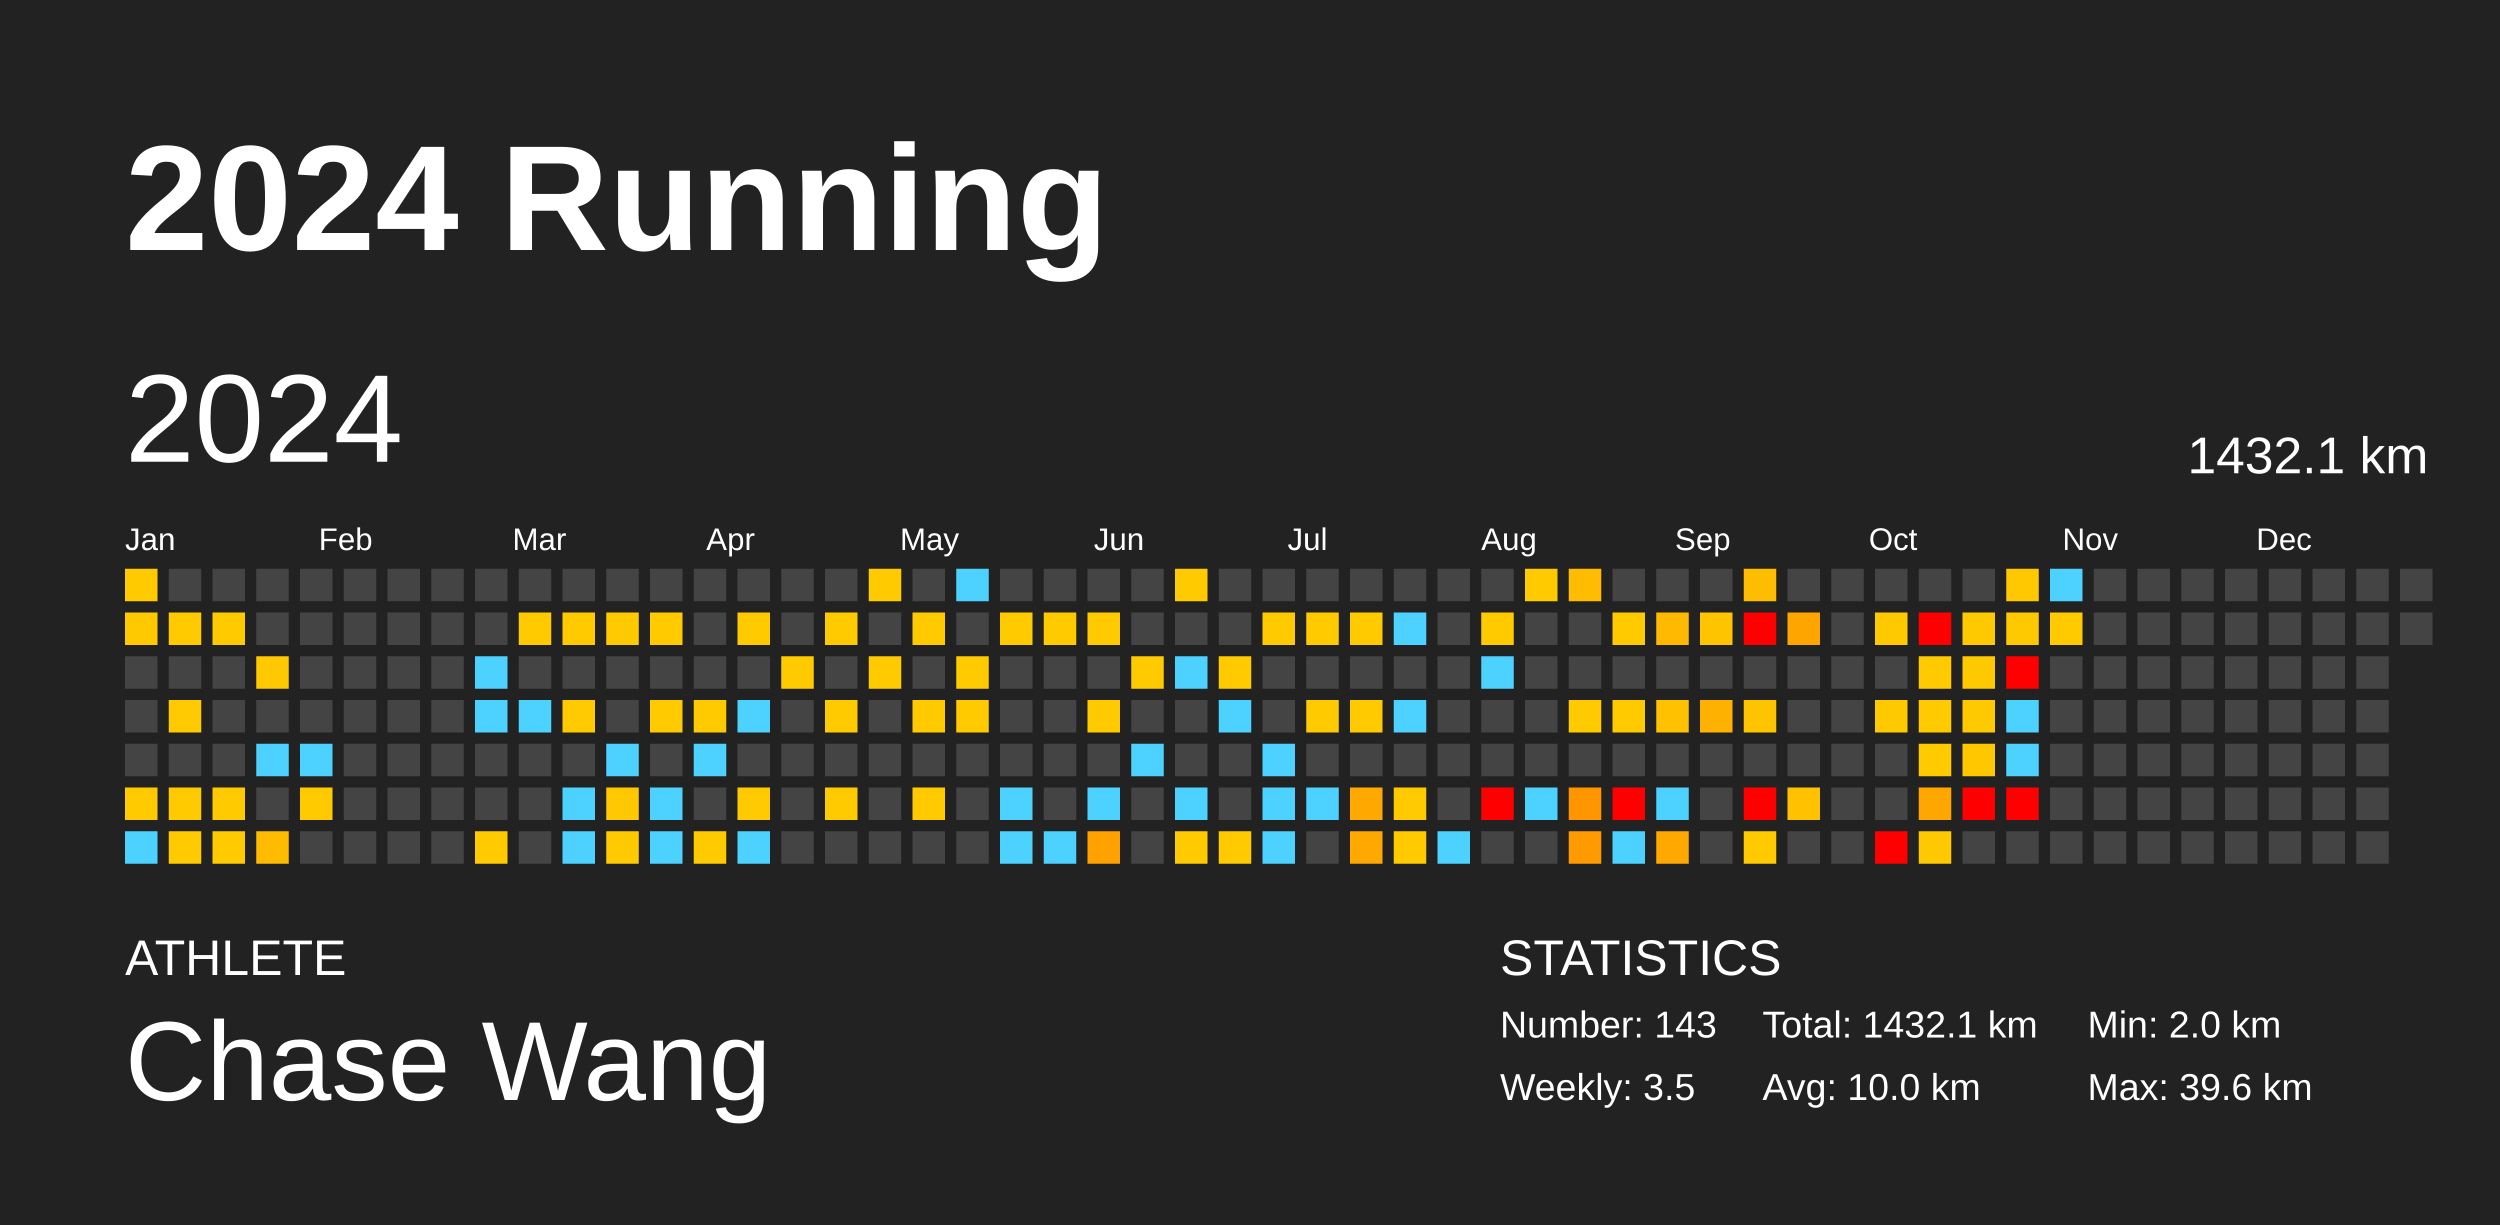
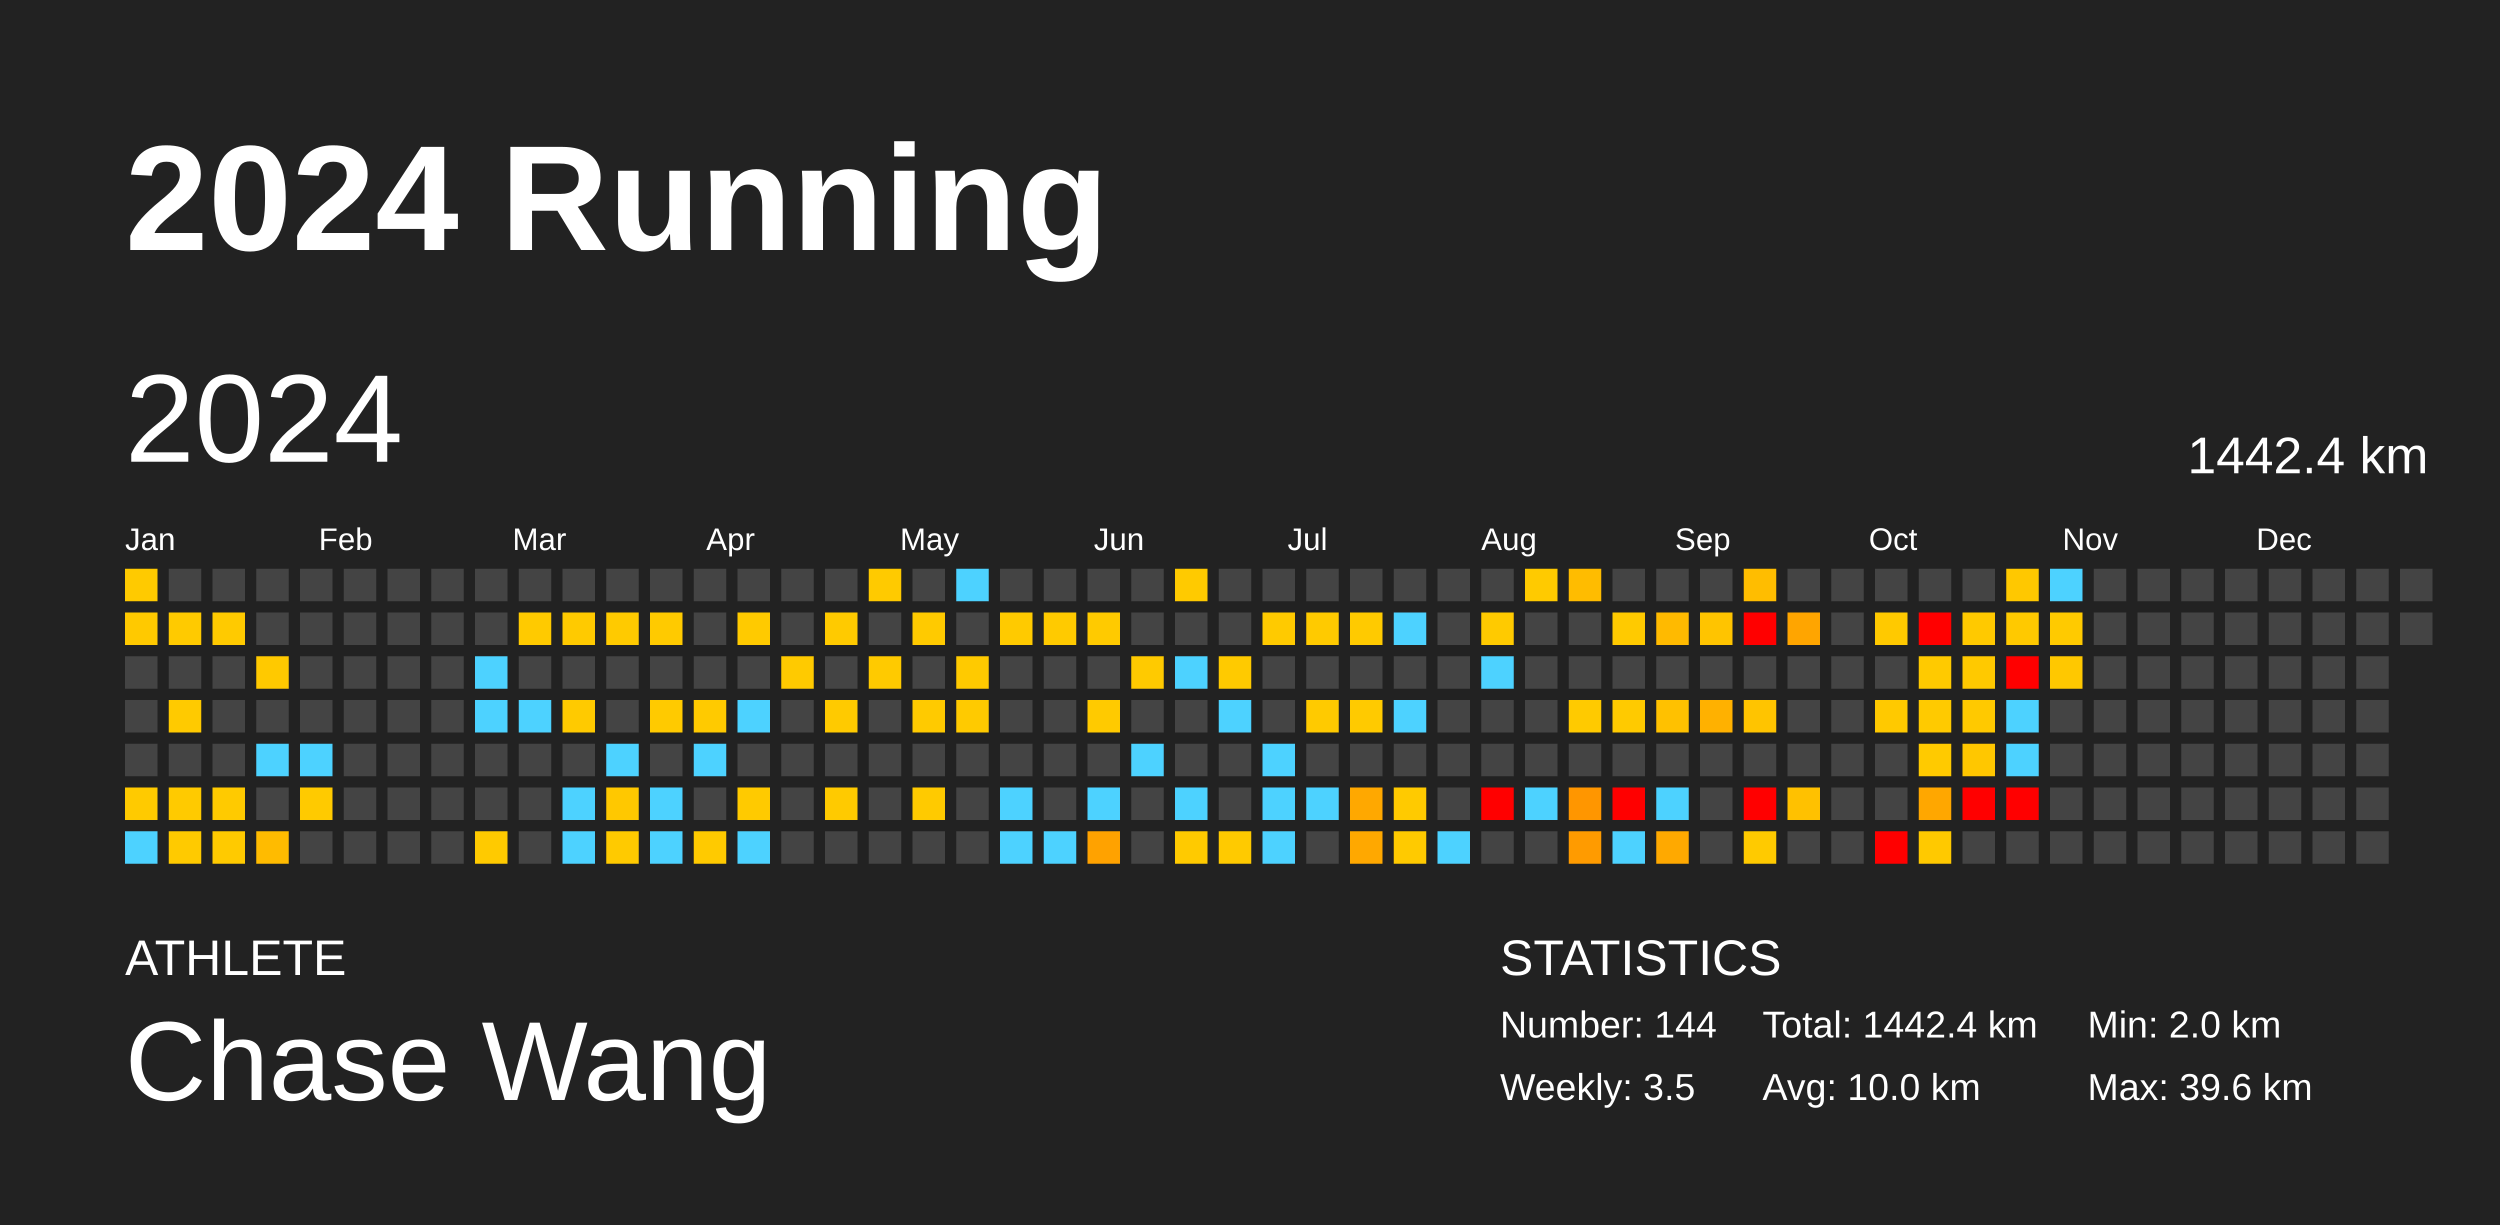
<svg xmlns="http://www.w3.org/2000/svg" baseProfile="full" height="98mm" version="1.1" viewBox="0,0,200,98" width="200mm">
  <defs />
  <rect fill="#222222" height="98" width="200" x="0" y="0" />
  <text fill="#FFFFFF" style="font-size:12px; font-family:Arial; font-weight:bold;" x="10" y="20">2024 Running</text>
  <text fill="#FFFFFF" style="font-size:4px; font-family:Arial" x="10" y="78">ATHLETE</text>
  <text fill="#FFFFFF" style="font-size:9px; font-family:Arial" x="10" y="88">Chase Wang</text>
  <text fill="#FFFFFF" style="font-size:4px; font-family:Arial" x="120" y="78">STATISTICS</text>
-   <text fill="#FFFFFF" style="font-size:3px; font-family:Arial" x="120" y="83">Number: 143</text>
+   <text fill="#FFFFFF" style="font-size:3px; font-family:Arial" x="120" y="83">Number: 144</text>
  <text fill="#FFFFFF" style="font-size:3px; font-family:Arial" x="120" y="88">Weekly: 3.5</text>
-   <text fill="#FFFFFF" style="font-size:3px; font-family:Arial" x="141" y="83">Total: 1432.1 km</text>
+   <text fill="#FFFFFF" style="font-size:3px; font-family:Arial" x="141" y="83">Total: 1442.4 km</text>
  <text fill="#FFFFFF" style="font-size:3px; font-family:Arial" x="141" y="88">Avg: 10.0 km</text>
  <text fill="#FFFFFF" style="font-size:3px; font-family:Arial" x="167" y="83">Min: 2.0 km</text>
  <text fill="#FFFFFF" style="font-size:3px; font-family:Arial" x="167" y="88">Max: 39.6 km</text>
  <text dominant-baseline="hanging" fill="#FFFFFF" style="font-size:10.0px; font-family:Arial;" x="10" y="30">2024</text>
-   <text dominant-baseline="hanging" fill="#FFFFFF" style="font-size:4.125px; font-family:Arial;" x="175" y="35">1432.1 km</text>
+   <text dominant-baseline="hanging" fill="#FFFFFF" style="font-size:4.125px; font-family:Arial;" x="175" y="35">1442.4 km</text>
  <text fill="#FFFFFF" style="font-size:2.5px; font-family:Arial" x="10.0" y="44">Jan</text>
  <text fill="#FFFFFF" style="font-size:2.5px; font-family:Arial" x="25.5" y="44">Feb</text>
  <text fill="#FFFFFF" style="font-size:2.5px; font-family:Arial" x="41.0" y="44">Mar</text>
  <text fill="#FFFFFF" style="font-size:2.5px; font-family:Arial" x="56.5" y="44">Apr</text>
  <text fill="#FFFFFF" style="font-size:2.5px; font-family:Arial" x="72.0" y="44">May</text>
  <text fill="#FFFFFF" style="font-size:2.5px; font-family:Arial" x="87.5" y="44">Jun</text>
  <text fill="#FFFFFF" style="font-size:2.5px; font-family:Arial" x="103.0" y="44">Jul</text>
  <text fill="#FFFFFF" style="font-size:2.5px; font-family:Arial" x="118.5" y="44">Aug</text>
  <text fill="#FFFFFF" style="font-size:2.5px; font-family:Arial" x="134.0" y="44">Sep</text>
  <text fill="#FFFFFF" style="font-size:2.5px; font-family:Arial" x="149.5" y="44">Oct</text>
  <text fill="#FFFFFF" style="font-size:2.5px; font-family:Arial" x="165.0" y="44">Nov</text>
  <text fill="#FFFFFF" style="font-size:2.5px; font-family:Arial" x="180.5" y="44">Dec</text>
  <rect fill="#ffca00" height="2.6" width="2.6" x="10.0" y="45.5" />
  <rect fill="#ffc900" height="2.6" width="2.6" x="10.0" y="49.0" />
  <rect fill="#444444" height="2.6" width="2.6" x="10.0" y="52.5" />
  <rect fill="#444444" height="2.6" width="2.6" x="10.0" y="56.0" />
  <rect fill="#444444" height="2.6" width="2.6" x="10.0" y="59.5" />
  <rect fill="#ffca00" height="2.6" width="2.6" x="10.0" y="63.0" />
  <rect fill="#4dd2ff" height="2.6" width="2.6" x="10.0" y="66.5" />
  <rect fill="#444444" height="2.6" width="2.6" x="13.5" y="45.5" />
  <rect fill="#ffca00" height="2.6" width="2.6" x="13.5" y="49.0" />
  <rect fill="#444444" height="2.6" width="2.6" x="13.5" y="52.5" />
  <rect fill="#ffca00" height="2.6" width="2.6" x="13.5" y="56.0" />
  <rect fill="#444444" height="2.6" width="2.6" x="13.5" y="59.5" />
  <rect fill="#ffca00" height="2.6" width="2.6" x="13.5" y="63.0" />
  <rect fill="#ffca00" height="2.6" width="2.6" x="13.5" y="66.5" />
  <rect fill="#444444" height="2.6" width="2.6" x="17.0" y="45.5" />
  <rect fill="#ffca00" height="2.6" width="2.6" x="17.0" y="49.0" />
  <rect fill="#444444" height="2.6" width="2.6" x="17.0" y="52.5" />
  <rect fill="#444444" height="2.6" width="2.6" x="17.0" y="56.0" />
  <rect fill="#444444" height="2.6" width="2.6" x="17.0" y="59.5" />
  <rect fill="#ffca00" height="2.6" width="2.6" x="17.0" y="63.0" />
  <rect fill="#ffca00" height="2.6" width="2.6" x="17.0" y="66.5" />
  <rect fill="#444444" height="2.6" width="2.6" x="20.5" y="45.5" />
  <rect fill="#444444" height="2.6" width="2.6" x="20.5" y="49.0" />
  <rect fill="#ffc900" height="2.6" width="2.6" x="20.5" y="52.5" />
  <rect fill="#444444" height="2.6" width="2.6" x="20.5" y="56.0" />
  <rect fill="#4dd2ff" height="2.6" width="2.6" x="20.5" y="59.5" />
  <rect fill="#444444" height="2.6" width="2.6" x="20.5" y="63.0" />
  <rect fill="#ffbb00" height="2.6" width="2.6" x="20.5" y="66.5" />
  <rect fill="#444444" height="2.6" width="2.6" x="24.0" y="45.5" />
  <rect fill="#444444" height="2.6" width="2.6" x="24.0" y="49.0" />
  <rect fill="#444444" height="2.6" width="2.6" x="24.0" y="52.5" />
  <rect fill="#444444" height="2.6" width="2.6" x="24.0" y="56.0" />
  <rect fill="#4dd2ff" height="2.6" width="2.6" x="24.0" y="59.5" />
  <rect fill="#ffca00" height="2.6" width="2.6" x="24.0" y="63.0" />
  <rect fill="#444444" height="2.6" width="2.6" x="24.0" y="66.5" />
  <rect fill="#444444" height="2.6" width="2.6" x="27.5" y="45.5" />
  <rect fill="#444444" height="2.6" width="2.6" x="27.5" y="49.0" />
  <rect fill="#444444" height="2.6" width="2.6" x="27.5" y="52.5" />
  <rect fill="#444444" height="2.6" width="2.6" x="27.5" y="56.0" />
  <rect fill="#444444" height="2.6" width="2.6" x="27.5" y="59.5" />
  <rect fill="#444444" height="2.6" width="2.6" x="27.5" y="63.0" />
  <rect fill="#444444" height="2.6" width="2.6" x="27.5" y="66.5" />
  <rect fill="#444444" height="2.6" width="2.6" x="31.0" y="45.5" />
  <rect fill="#444444" height="2.6" width="2.6" x="31.0" y="49.0" />
  <rect fill="#444444" height="2.6" width="2.6" x="31.0" y="52.5" />
  <rect fill="#444444" height="2.6" width="2.6" x="31.0" y="56.0" />
  <rect fill="#444444" height="2.6" width="2.6" x="31.0" y="59.5" />
  <rect fill="#444444" height="2.6" width="2.6" x="31.0" y="63.0" />
  <rect fill="#444444" height="2.6" width="2.6" x="31.0" y="66.5" />
  <rect fill="#444444" height="2.6" width="2.6" x="34.5" y="45.5" />
  <rect fill="#444444" height="2.6" width="2.6" x="34.5" y="49.0" />
  <rect fill="#444444" height="2.6" width="2.6" x="34.5" y="52.5" />
  <rect fill="#444444" height="2.6" width="2.6" x="34.5" y="56.0" />
  <rect fill="#444444" height="2.6" width="2.6" x="34.5" y="59.5" />
  <rect fill="#444444" height="2.6" width="2.6" x="34.5" y="63.0" />
  <rect fill="#444444" height="2.6" width="2.6" x="34.5" y="66.5" />
  <rect fill="#444444" height="2.6" width="2.6" x="38.0" y="45.5" />
  <rect fill="#444444" height="2.6" width="2.6" x="38.0" y="49.0" />
  <rect fill="#4dd2ff" height="2.6" width="2.6" x="38.0" y="52.5" />
  <rect fill="#4dd2ff" height="2.6" width="2.6" x="38.0" y="56.0" />
  <rect fill="#444444" height="2.6" width="2.6" x="38.0" y="59.5" />
  <rect fill="#444444" height="2.6" width="2.6" x="38.0" y="63.0" />
  <rect fill="#ffca00" height="2.6" width="2.6" x="38.0" y="66.5" />
  <rect fill="#444444" height="2.6" width="2.6" x="41.5" y="45.5" />
  <rect fill="#ffca00" height="2.6" width="2.6" x="41.5" y="49.0" />
  <rect fill="#444444" height="2.6" width="2.6" x="41.5" y="52.5" />
  <rect fill="#4dd2ff" height="2.6" width="2.6" x="41.5" y="56.0" />
  <rect fill="#444444" height="2.6" width="2.6" x="41.5" y="59.5" />
  <rect fill="#444444" height="2.6" width="2.6" x="41.5" y="63.0" />
  <rect fill="#444444" height="2.6" width="2.6" x="41.5" y="66.5" />
  <rect fill="#444444" height="2.6" width="2.6" x="45.0" y="45.5" />
  <rect fill="#ffca00" height="2.6" width="2.6" x="45.0" y="49.0" />
  <rect fill="#444444" height="2.6" width="2.6" x="45.0" y="52.5" />
  <rect fill="#ffca00" height="2.6" width="2.6" x="45.0" y="56.0" />
  <rect fill="#444444" height="2.6" width="2.6" x="45.0" y="59.5" />
  <rect fill="#4dd2ff" height="2.6" width="2.6" x="45.0" y="63.0" />
  <rect fill="#4dd2ff" height="2.6" width="2.6" x="45.0" y="66.5" />
  <rect fill="#444444" height="2.6" width="2.6" x="48.5" y="45.5" />
  <rect fill="#ffca00" height="2.6" width="2.6" x="48.5" y="49.0" />
  <rect fill="#444444" height="2.6" width="2.6" x="48.5" y="52.5" />
  <rect fill="#444444" height="2.6" width="2.6" x="48.5" y="56.0" />
  <rect fill="#4dd2ff" height="2.6" width="2.6" x="48.5" y="59.5" />
  <rect fill="#ffc800" height="2.6" width="2.6" x="48.5" y="63.0" />
  <rect fill="#ffca00" height="2.6" width="2.6" x="48.5" y="66.5" />
  <rect fill="#444444" height="2.6" width="2.6" x="52.0" y="45.5" />
  <rect fill="#ffca00" height="2.6" width="2.6" x="52.0" y="49.0" />
  <rect fill="#444444" height="2.6" width="2.6" x="52.0" y="52.5" />
  <rect fill="#ffca00" height="2.6" width="2.6" x="52.0" y="56.0" />
  <rect fill="#444444" height="2.6" width="2.6" x="52.0" y="59.5" />
  <rect fill="#4dd2ff" height="2.6" width="2.6" x="52.0" y="63.0" />
  <rect fill="#4dd2ff" height="2.6" width="2.6" x="52.0" y="66.5" />
  <rect fill="#444444" height="2.6" width="2.6" x="55.5" y="45.5" />
  <rect fill="#444444" height="2.6" width="2.6" x="55.5" y="49.0" />
  <rect fill="#444444" height="2.6" width="2.6" x="55.5" y="52.5" />
  <rect fill="#ffca00" height="2.6" width="2.6" x="55.5" y="56.0" />
  <rect fill="#4dd2ff" height="2.6" width="2.6" x="55.5" y="59.5" />
  <rect fill="#444444" height="2.6" width="2.6" x="55.5" y="63.0" />
  <rect fill="#ffca00" height="2.6" width="2.6" x="55.5" y="66.5" />
  <rect fill="#444444" height="2.6" width="2.6" x="59.0" y="45.5" />
  <rect fill="#ffca00" height="2.6" width="2.6" x="59.0" y="49.0" />
  <rect fill="#444444" height="2.6" width="2.6" x="59.0" y="52.5" />
  <rect fill="#4dd2ff" height="2.6" width="2.6" x="59.0" y="56.0" />
  <rect fill="#444444" height="2.6" width="2.6" x="59.0" y="59.5" />
  <rect fill="#ffca00" height="2.6" width="2.6" x="59.0" y="63.0" />
  <rect fill="#4dd2ff" height="2.6" width="2.6" x="59.0" y="66.5" />
  <rect fill="#444444" height="2.6" width="2.6" x="62.5" y="45.5" />
  <rect fill="#444444" height="2.6" width="2.6" x="62.5" y="49.0" />
  <rect fill="#ffca00" height="2.6" width="2.6" x="62.5" y="52.5" />
  <rect fill="#444444" height="2.6" width="2.6" x="62.5" y="56.0" />
  <rect fill="#444444" height="2.6" width="2.6" x="62.5" y="59.5" />
  <rect fill="#444444" height="2.6" width="2.6" x="62.5" y="63.0" />
  <rect fill="#444444" height="2.6" width="2.6" x="62.5" y="66.5" />
  <rect fill="#444444" height="2.6" width="2.6" x="66.0" y="45.5" />
  <rect fill="#ffca00" height="2.6" width="2.6" x="66.0" y="49.0" />
  <rect fill="#444444" height="2.6" width="2.6" x="66.0" y="52.5" />
  <rect fill="#ffca00" height="2.6" width="2.6" x="66.0" y="56.0" />
  <rect fill="#444444" height="2.6" width="2.6" x="66.0" y="59.5" />
  <rect fill="#ffca00" height="2.6" width="2.6" x="66.0" y="63.0" />
  <rect fill="#444444" height="2.6" width="2.6" x="66.0" y="66.5" />
  <rect fill="#ffca00" height="2.6" width="2.6" x="69.5" y="45.5" />
  <rect fill="#444444" height="2.6" width="2.6" x="69.5" y="49.0" />
  <rect fill="#ffca00" height="2.6" width="2.6" x="69.5" y="52.5" />
  <rect fill="#444444" height="2.6" width="2.6" x="69.5" y="56.0" />
  <rect fill="#444444" height="2.6" width="2.6" x="69.5" y="59.5" />
  <rect fill="#444444" height="2.6" width="2.6" x="69.5" y="63.0" />
  <rect fill="#444444" height="2.6" width="2.6" x="69.5" y="66.5" />
  <rect fill="#444444" height="2.6" width="2.6" x="73.0" y="45.5" />
  <rect fill="#ffca00" height="2.6" width="2.6" x="73.0" y="49.0" />
  <rect fill="#444444" height="2.6" width="2.6" x="73.0" y="52.5" />
  <rect fill="#ffca00" height="2.6" width="2.6" x="73.0" y="56.0" />
  <rect fill="#444444" height="2.6" width="2.6" x="73.0" y="59.5" />
  <rect fill="#ffca00" height="2.6" width="2.6" x="73.0" y="63.0" />
  <rect fill="#444444" height="2.6" width="2.6" x="73.0" y="66.5" />
  <rect fill="#4dd2ff" height="2.6" width="2.6" x="76.5" y="45.5" />
  <rect fill="#444444" height="2.6" width="2.6" x="76.5" y="49.0" />
  <rect fill="#ffca00" height="2.6" width="2.6" x="76.5" y="52.5" />
  <rect fill="#ffca00" height="2.6" width="2.6" x="76.5" y="56.0" />
  <rect fill="#444444" height="2.6" width="2.6" x="76.5" y="59.5" />
  <rect fill="#444444" height="2.6" width="2.6" x="76.5" y="63.0" />
  <rect fill="#444444" height="2.6" width="2.6" x="76.5" y="66.5" />
  <rect fill="#444444" height="2.6" width="2.6" x="80.0" y="45.5" />
  <rect fill="#ffca00" height="2.6" width="2.6" x="80.0" y="49.0" />
  <rect fill="#444444" height="2.6" width="2.6" x="80.0" y="52.5" />
  <rect fill="#444444" height="2.6" width="2.6" x="80.0" y="56.0" />
  <rect fill="#444444" height="2.6" width="2.6" x="80.0" y="59.5" />
  <rect fill="#4dd2ff" height="2.6" width="2.6" x="80.0" y="63.0" />
  <rect fill="#4dd2ff" height="2.6" width="2.6" x="80.0" y="66.5" />
  <rect fill="#444444" height="2.6" width="2.6" x="83.5" y="45.5" />
  <rect fill="#ffca00" height="2.6" width="2.6" x="83.5" y="49.0" />
  <rect fill="#444444" height="2.6" width="2.6" x="83.5" y="52.5" />
  <rect fill="#444444" height="2.6" width="2.6" x="83.5" y="56.0" />
  <rect fill="#444444" height="2.6" width="2.6" x="83.5" y="59.5" />
  <rect fill="#444444" height="2.6" width="2.6" x="83.5" y="63.0" />
  <rect fill="#4dd2ff" height="2.6" width="2.6" x="83.5" y="66.5" />
  <rect fill="#444444" height="2.6" width="2.6" x="87.0" y="45.5" />
  <rect fill="#ffca00" height="2.6" width="2.6" x="87.0" y="49.0" />
  <rect fill="#444444" height="2.6" width="2.6" x="87.0" y="52.5" />
  <rect fill="#ffca00" height="2.6" width="2.6" x="87.0" y="56.0" />
  <rect fill="#444444" height="2.6" width="2.6" x="87.0" y="59.5" />
  <rect fill="#4dd2ff" height="2.6" width="2.6" x="87.0" y="63.0" />
  <rect fill="#ffa200" height="2.6" width="2.6" x="87.0" y="66.5" />
  <rect fill="#444444" height="2.6" width="2.6" x="90.5" y="45.5" />
  <rect fill="#444444" height="2.6" width="2.6" x="90.5" y="49.0" />
  <rect fill="#ffca00" height="2.6" width="2.6" x="90.5" y="52.5" />
  <rect fill="#444444" height="2.6" width="2.6" x="90.5" y="56.0" />
  <rect fill="#4dd2ff" height="2.6" width="2.6" x="90.5" y="59.5" />
  <rect fill="#444444" height="2.6" width="2.6" x="90.5" y="63.0" />
  <rect fill="#444444" height="2.6" width="2.6" x="90.5" y="66.5" />
  <rect fill="#ffca00" height="2.6" width="2.6" x="94.0" y="45.5" />
  <rect fill="#444444" height="2.6" width="2.6" x="94.0" y="49.0" />
  <rect fill="#4dd2ff" height="2.6" width="2.6" x="94.0" y="52.5" />
  <rect fill="#444444" height="2.6" width="2.6" x="94.0" y="56.0" />
  <rect fill="#444444" height="2.6" width="2.6" x="94.0" y="59.5" />
  <rect fill="#4dd2ff" height="2.6" width="2.6" x="94.0" y="63.0" />
  <rect fill="#ffca00" height="2.6" width="2.6" x="94.0" y="66.5" />
  <rect fill="#444444" height="2.6" width="2.6" x="97.5" y="45.5" />
  <rect fill="#444444" height="2.6" width="2.6" x="97.5" y="49.0" />
  <rect fill="#ffca00" height="2.6" width="2.6" x="97.5" y="52.5" />
  <rect fill="#4dd2ff" height="2.6" width="2.6" x="97.5" y="56.0" />
  <rect fill="#444444" height="2.6" width="2.6" x="97.5" y="59.5" />
  <rect fill="#444444" height="2.6" width="2.6" x="97.5" y="63.0" />
  <rect fill="#ffca00" height="2.6" width="2.6" x="97.5" y="66.5" />
  <rect fill="#444444" height="2.6" width="2.6" x="101.0" y="45.5" />
  <rect fill="#ffca00" height="2.6" width="2.6" x="101.0" y="49.0" />
  <rect fill="#444444" height="2.6" width="2.6" x="101.0" y="52.5" />
  <rect fill="#444444" height="2.6" width="2.6" x="101.0" y="56.0" />
  <rect fill="#4dd2ff" height="2.6" width="2.6" x="101.0" y="59.5" />
  <rect fill="#4dd2ff" height="2.6" width="2.6" x="101.0" y="63.0" />
  <rect fill="#4dd2ff" height="2.6" width="2.6" x="101.0" y="66.5" />
  <rect fill="#444444" height="2.6" width="2.6" x="104.5" y="45.5" />
  <rect fill="#ffca00" height="2.6" width="2.6" x="104.5" y="49.0" />
  <rect fill="#444444" height="2.6" width="2.6" x="104.5" y="52.5" />
  <rect fill="#ffca00" height="2.6" width="2.6" x="104.5" y="56.0" />
  <rect fill="#444444" height="2.6" width="2.6" x="104.5" y="59.5" />
  <rect fill="#4dd2ff" height="2.6" width="2.6" x="104.5" y="63.0" />
  <rect fill="#444444" height="2.6" width="2.6" x="104.5" y="66.5" />
  <rect fill="#444444" height="2.6" width="2.6" x="108.0" y="45.5" />
  <rect fill="#ffca00" height="2.6" width="2.6" x="108.0" y="49.0" />
  <rect fill="#444444" height="2.6" width="2.6" x="108.0" y="52.5" />
  <rect fill="#ffca00" height="2.6" width="2.6" x="108.0" y="56.0" />
  <rect fill="#444444" height="2.6" width="2.6" x="108.0" y="59.5" />
  <rect fill="#ffa800" height="2.6" width="2.6" x="108.0" y="63.0" />
  <rect fill="#ffa800" height="2.6" width="2.6" x="108.0" y="66.5" />
  <rect fill="#444444" height="2.6" width="2.6" x="111.5" y="45.5" />
  <rect fill="#4dd2ff" height="2.6" width="2.6" x="111.5" y="49.0" />
  <rect fill="#444444" height="2.6" width="2.6" x="111.5" y="52.5" />
  <rect fill="#4dd2ff" height="2.6" width="2.6" x="111.5" y="56.0" />
  <rect fill="#444444" height="2.6" width="2.6" x="111.5" y="59.5" />
  <rect fill="#ffca00" height="2.6" width="2.6" x="111.5" y="63.0" />
  <rect fill="#ffca00" height="2.6" width="2.6" x="111.5" y="66.5" />
  <rect fill="#444444" height="2.6" width="2.6" x="115.0" y="45.5" />
  <rect fill="#444444" height="2.6" width="2.6" x="115.0" y="49.0" />
  <rect fill="#444444" height="2.6" width="2.6" x="115.0" y="52.5" />
  <rect fill="#444444" height="2.6" width="2.6" x="115.0" y="56.0" />
  <rect fill="#444444" height="2.6" width="2.6" x="115.0" y="59.5" />
  <rect fill="#444444" height="2.6" width="2.6" x="115.0" y="63.0" />
  <rect fill="#4dd2ff" height="2.6" width="2.6" x="115.0" y="66.5" />
  <rect fill="#444444" height="2.6" width="2.6" x="118.5" y="45.5" />
  <rect fill="#ffca00" height="2.6" width="2.6" x="118.5" y="49.0" />
  <rect fill="#4dd2ff" height="2.6" width="2.6" x="118.5" y="52.5" />
  <rect fill="#444444" height="2.6" width="2.6" x="118.5" y="56.0" />
  <rect fill="#444444" height="2.6" width="2.6" x="118.5" y="59.5" />
  <rect fill="red" height="2.6" width="2.6" x="118.5" y="63.0" />
  <rect fill="#444444" height="2.6" width="2.6" x="118.5" y="66.5" />
  <rect fill="#ffca00" height="2.6" width="2.6" x="122.0" y="45.5" />
  <rect fill="#444444" height="2.6" width="2.6" x="122.0" y="49.0" />
  <rect fill="#444444" height="2.6" width="2.6" x="122.0" y="52.5" />
  <rect fill="#444444" height="2.6" width="2.6" x="122.0" y="56.0" />
  <rect fill="#444444" height="2.6" width="2.6" x="122.0" y="59.5" />
  <rect fill="#4dd2ff" height="2.6" width="2.6" x="122.0" y="63.0" />
  <rect fill="#444444" height="2.6" width="2.6" x="122.0" y="66.5" />
  <rect fill="#ffbc00" height="2.6" width="2.6" x="125.5" y="45.5" />
  <rect fill="#444444" height="2.6" width="2.6" x="125.5" y="49.0" />
  <rect fill="#444444" height="2.6" width="2.6" x="125.5" y="52.5" />
  <rect fill="#ffca00" height="2.6" width="2.6" x="125.5" y="56.0" />
  <rect fill="#444444" height="2.6" width="2.6" x="125.5" y="59.5" />
  <rect fill="#ff9600" height="2.6" width="2.6" x="125.5" y="63.0" />
  <rect fill="#ff9b00" height="2.6" width="2.6" x="125.5" y="66.5" />
  <rect fill="#444444" height="2.6" width="2.6" x="129.0" y="45.5" />
  <rect fill="#ffca00" height="2.6" width="2.6" x="129.0" y="49.0" />
  <rect fill="#444444" height="2.6" width="2.6" x="129.0" y="52.5" />
  <rect fill="#ffca00" height="2.6" width="2.6" x="129.0" y="56.0" />
  <rect fill="#444444" height="2.6" width="2.6" x="129.0" y="59.5" />
  <rect fill="red" height="2.6" width="2.6" x="129.0" y="63.0" />
  <rect fill="#4dd2ff" height="2.6" width="2.6" x="129.0" y="66.5" />
  <rect fill="#444444" height="2.6" width="2.6" x="132.5" y="45.5" />
  <rect fill="#ffba00" height="2.6" width="2.6" x="132.5" y="49.0" />
  <rect fill="#444444" height="2.6" width="2.6" x="132.5" y="52.5" />
  <rect fill="#ffc100" height="2.6" width="2.6" x="132.5" y="56.0" />
  <rect fill="#444444" height="2.6" width="2.6" x="132.5" y="59.5" />
  <rect fill="#4dd2ff" height="2.6" width="2.6" x="132.5" y="63.0" />
  <rect fill="#ffa900" height="2.6" width="2.6" x="132.5" y="66.5" />
  <rect fill="#444444" height="2.6" width="2.6" x="136.0" y="45.5" />
  <rect fill="#ffc400" height="2.6" width="2.6" x="136.0" y="49.0" />
  <rect fill="#444444" height="2.6" width="2.6" x="136.0" y="52.5" />
  <rect fill="#ffb100" height="2.6" width="2.6" x="136.0" y="56.0" />
  <rect fill="#444444" height="2.6" width="2.6" x="136.0" y="59.5" />
  <rect fill="#444444" height="2.6" width="2.6" x="136.0" y="63.0" />
  <rect fill="#444444" height="2.6" width="2.6" x="136.0" y="66.5" />
  <rect fill="#ffbd00" height="2.6" width="2.6" x="139.5" y="45.5" />
  <rect fill="red" height="2.6" width="2.6" x="139.5" y="49.0" />
  <rect fill="#444444" height="2.6" width="2.6" x="139.5" y="52.5" />
  <rect fill="#ffc400" height="2.6" width="2.6" x="139.5" y="56.0" />
  <rect fill="#444444" height="2.6" width="2.6" x="139.5" y="59.5" />
  <rect fill="red" height="2.6" width="2.6" x="139.5" y="63.0" />
  <rect fill="#ffca00" height="2.6" width="2.6" x="139.5" y="66.5" />
  <rect fill="#444444" height="2.6" width="2.6" x="143.0" y="45.5" />
  <rect fill="#ffa500" height="2.6" width="2.6" x="143.0" y="49.0" />
  <rect fill="#444444" height="2.6" width="2.6" x="143.0" y="52.5" />
  <rect fill="#444444" height="2.6" width="2.6" x="143.0" y="56.0" />
  <rect fill="#444444" height="2.6" width="2.6" x="143.0" y="59.5" />
  <rect fill="#ffc100" height="2.6" width="2.6" x="143.0" y="63.0" />
  <rect fill="#444444" height="2.6" width="2.6" x="143.0" y="66.5" />
  <rect fill="#444444" height="2.6" width="2.6" x="146.5" y="45.5" />
  <rect fill="#444444" height="2.6" width="2.6" x="146.5" y="49.0" />
  <rect fill="#444444" height="2.6" width="2.6" x="146.5" y="52.5" />
  <rect fill="#444444" height="2.6" width="2.6" x="146.5" y="56.0" />
  <rect fill="#444444" height="2.6" width="2.6" x="146.5" y="59.5" />
  <rect fill="#444444" height="2.6" width="2.6" x="146.5" y="63.0" />
  <rect fill="#444444" height="2.6" width="2.6" x="146.5" y="66.5" />
  <rect fill="#444444" height="2.6" width="2.6" x="150.0" y="45.5" />
  <rect fill="#ffc900" height="2.6" width="2.6" x="150.0" y="49.0" />
  <rect fill="#444444" height="2.6" width="2.6" x="150.0" y="52.5" />
  <rect fill="#ffc900" height="2.6" width="2.6" x="150.0" y="56.0" />
  <rect fill="#444444" height="2.6" width="2.6" x="150.0" y="59.5" />
  <rect fill="#444444" height="2.6" width="2.6" x="150.0" y="63.0" />
  <rect fill="red" height="2.6" width="2.6" x="150.0" y="66.5" />
  <rect fill="#444444" height="2.6" width="2.6" x="153.5" y="45.5" />
  <rect fill="red" height="2.6" width="2.6" x="153.5" y="49.0" />
  <rect fill="#ffca00" height="2.6" width="2.6" x="153.5" y="52.5" />
  <rect fill="#ffca00" height="2.6" width="2.6" x="153.5" y="56.0" />
  <rect fill="#ffca00" height="2.6" width="2.6" x="153.5" y="59.5" />
  <rect fill="#ffa700" height="2.6" width="2.6" x="153.5" y="63.0" />
  <rect fill="#ffc900" height="2.6" width="2.6" x="153.5" y="66.5" />
  <rect fill="#444444" height="2.6" width="2.6" x="157.0" y="45.5" />
  <rect fill="#ffc900" height="2.6" width="2.6" x="157.0" y="49.0" />
  <rect fill="#ffc900" height="2.6" width="2.6" x="157.0" y="52.5" />
  <rect fill="#ffc900" height="2.6" width="2.6" x="157.0" y="56.0" />
  <rect fill="#ffc700" height="2.6" width="2.6" x="157.0" y="59.5" />
  <rect fill="red" height="2.6" width="2.6" x="157.0" y="63.0" />
  <rect fill="#444444" height="2.6" width="2.6" x="157.0" y="66.5" />
  <rect fill="#ffc800" height="2.6" width="2.6" x="160.5" y="45.5" />
  <rect fill="#ffc900" height="2.6" width="2.6" x="160.5" y="49.0" />
  <rect fill="red" height="2.6" width="2.6" x="160.5" y="52.5" />
  <rect fill="#4dd2ff" height="2.6" width="2.6" x="160.5" y="56.0" />
  <rect fill="#4dd2ff" height="2.6" width="2.6" x="160.5" y="59.5" />
  <rect fill="red" height="2.6" width="2.6" x="160.5" y="63.0" />
  <rect fill="#444444" height="2.6" width="2.6" x="160.5" y="66.5" />
  <rect fill="#4dd2ff" height="2.6" width="2.6" x="164.0" y="45.5" />
  <rect fill="#ffca00" height="2.6" width="2.6" x="164.0" y="49.0" />
-   <rect fill="#444444" height="2.6" width="2.6" x="164.0" y="52.5" />
+   <rect fill="#ffc800" height="2.6" width="2.6" x="164.0" y="52.5" />
  <rect fill="#444444" height="2.6" width="2.6" x="164.0" y="56.0" />
  <rect fill="#444444" height="2.6" width="2.6" x="164.0" y="59.5" />
  <rect fill="#444444" height="2.6" width="2.6" x="164.0" y="63.0" />
  <rect fill="#444444" height="2.6" width="2.6" x="164.0" y="66.5" />
  <rect fill="#444444" height="2.6" width="2.6" x="167.5" y="45.5" />
  <rect fill="#444444" height="2.6" width="2.6" x="167.5" y="49.0" />
  <rect fill="#444444" height="2.6" width="2.6" x="167.5" y="52.5" />
  <rect fill="#444444" height="2.6" width="2.6" x="167.5" y="56.0" />
  <rect fill="#444444" height="2.6" width="2.6" x="167.5" y="59.5" />
  <rect fill="#444444" height="2.6" width="2.6" x="167.5" y="63.0" />
  <rect fill="#444444" height="2.6" width="2.6" x="167.5" y="66.5" />
  <rect fill="#444444" height="2.6" width="2.6" x="171.0" y="45.5" />
  <rect fill="#444444" height="2.6" width="2.6" x="171.0" y="49.0" />
  <rect fill="#444444" height="2.6" width="2.6" x="171.0" y="52.5" />
  <rect fill="#444444" height="2.6" width="2.6" x="171.0" y="56.0" />
  <rect fill="#444444" height="2.6" width="2.6" x="171.0" y="59.5" />
  <rect fill="#444444" height="2.6" width="2.6" x="171.0" y="63.0" />
  <rect fill="#444444" height="2.6" width="2.6" x="171.0" y="66.5" />
  <rect fill="#444444" height="2.6" width="2.6" x="174.5" y="45.5" />
  <rect fill="#444444" height="2.6" width="2.6" x="174.5" y="49.0" />
  <rect fill="#444444" height="2.6" width="2.6" x="174.5" y="52.5" />
  <rect fill="#444444" height="2.6" width="2.6" x="174.5" y="56.0" />
  <rect fill="#444444" height="2.6" width="2.6" x="174.5" y="59.5" />
  <rect fill="#444444" height="2.6" width="2.6" x="174.5" y="63.0" />
  <rect fill="#444444" height="2.6" width="2.6" x="174.5" y="66.5" />
  <rect fill="#444444" height="2.6" width="2.6" x="178.0" y="45.5" />
  <rect fill="#444444" height="2.6" width="2.6" x="178.0" y="49.0" />
  <rect fill="#444444" height="2.6" width="2.6" x="178.0" y="52.5" />
  <rect fill="#444444" height="2.6" width="2.6" x="178.0" y="56.0" />
  <rect fill="#444444" height="2.6" width="2.6" x="178.0" y="59.5" />
  <rect fill="#444444" height="2.6" width="2.6" x="178.0" y="63.0" />
  <rect fill="#444444" height="2.6" width="2.6" x="178.0" y="66.5" />
  <rect fill="#444444" height="2.6" width="2.6" x="181.5" y="45.5" />
  <rect fill="#444444" height="2.6" width="2.6" x="181.5" y="49.0" />
  <rect fill="#444444" height="2.6" width="2.6" x="181.5" y="52.5" />
  <rect fill="#444444" height="2.6" width="2.6" x="181.5" y="56.0" />
  <rect fill="#444444" height="2.6" width="2.6" x="181.5" y="59.5" />
  <rect fill="#444444" height="2.6" width="2.6" x="181.5" y="63.0" />
  <rect fill="#444444" height="2.6" width="2.6" x="181.5" y="66.5" />
  <rect fill="#444444" height="2.6" width="2.6" x="185.0" y="45.5" />
  <rect fill="#444444" height="2.6" width="2.6" x="185.0" y="49.0" />
  <rect fill="#444444" height="2.6" width="2.6" x="185.0" y="52.5" />
  <rect fill="#444444" height="2.6" width="2.6" x="185.0" y="56.0" />
  <rect fill="#444444" height="2.6" width="2.6" x="185.0" y="59.5" />
  <rect fill="#444444" height="2.6" width="2.6" x="185.0" y="63.0" />
  <rect fill="#444444" height="2.6" width="2.6" x="185.0" y="66.5" />
  <rect fill="#444444" height="2.6" width="2.6" x="188.5" y="45.5" />
  <rect fill="#444444" height="2.6" width="2.6" x="188.5" y="49.0" />
  <rect fill="#444444" height="2.6" width="2.6" x="188.5" y="52.5" />
  <rect fill="#444444" height="2.6" width="2.6" x="188.5" y="56.0" />
  <rect fill="#444444" height="2.6" width="2.6" x="188.5" y="59.5" />
  <rect fill="#444444" height="2.6" width="2.6" x="188.5" y="63.0" />
  <rect fill="#444444" height="2.6" width="2.6" x="188.5" y="66.5" />
  <rect fill="#444444" height="2.6" width="2.6" x="192.0" y="45.5" />
  <rect fill="#444444" height="2.6" width="2.6" x="192.0" y="49.0" />
</svg>
